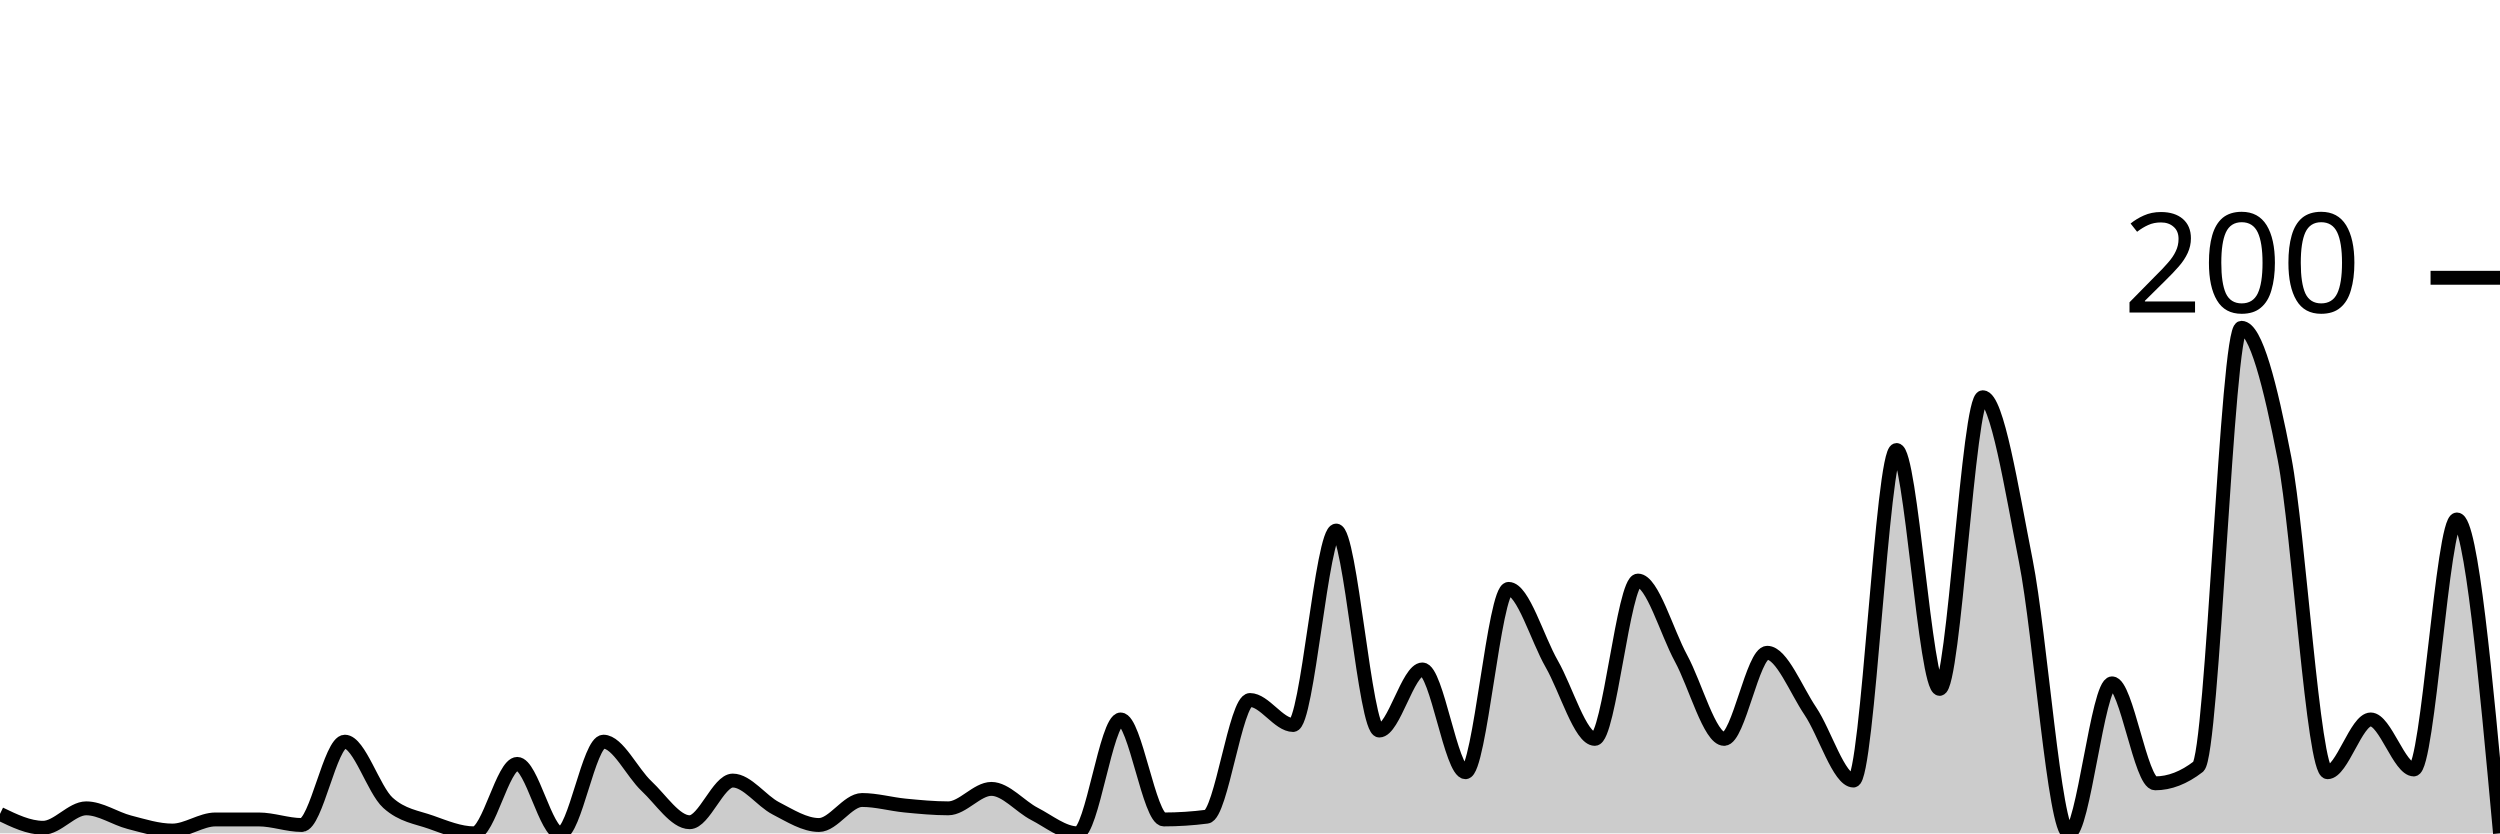
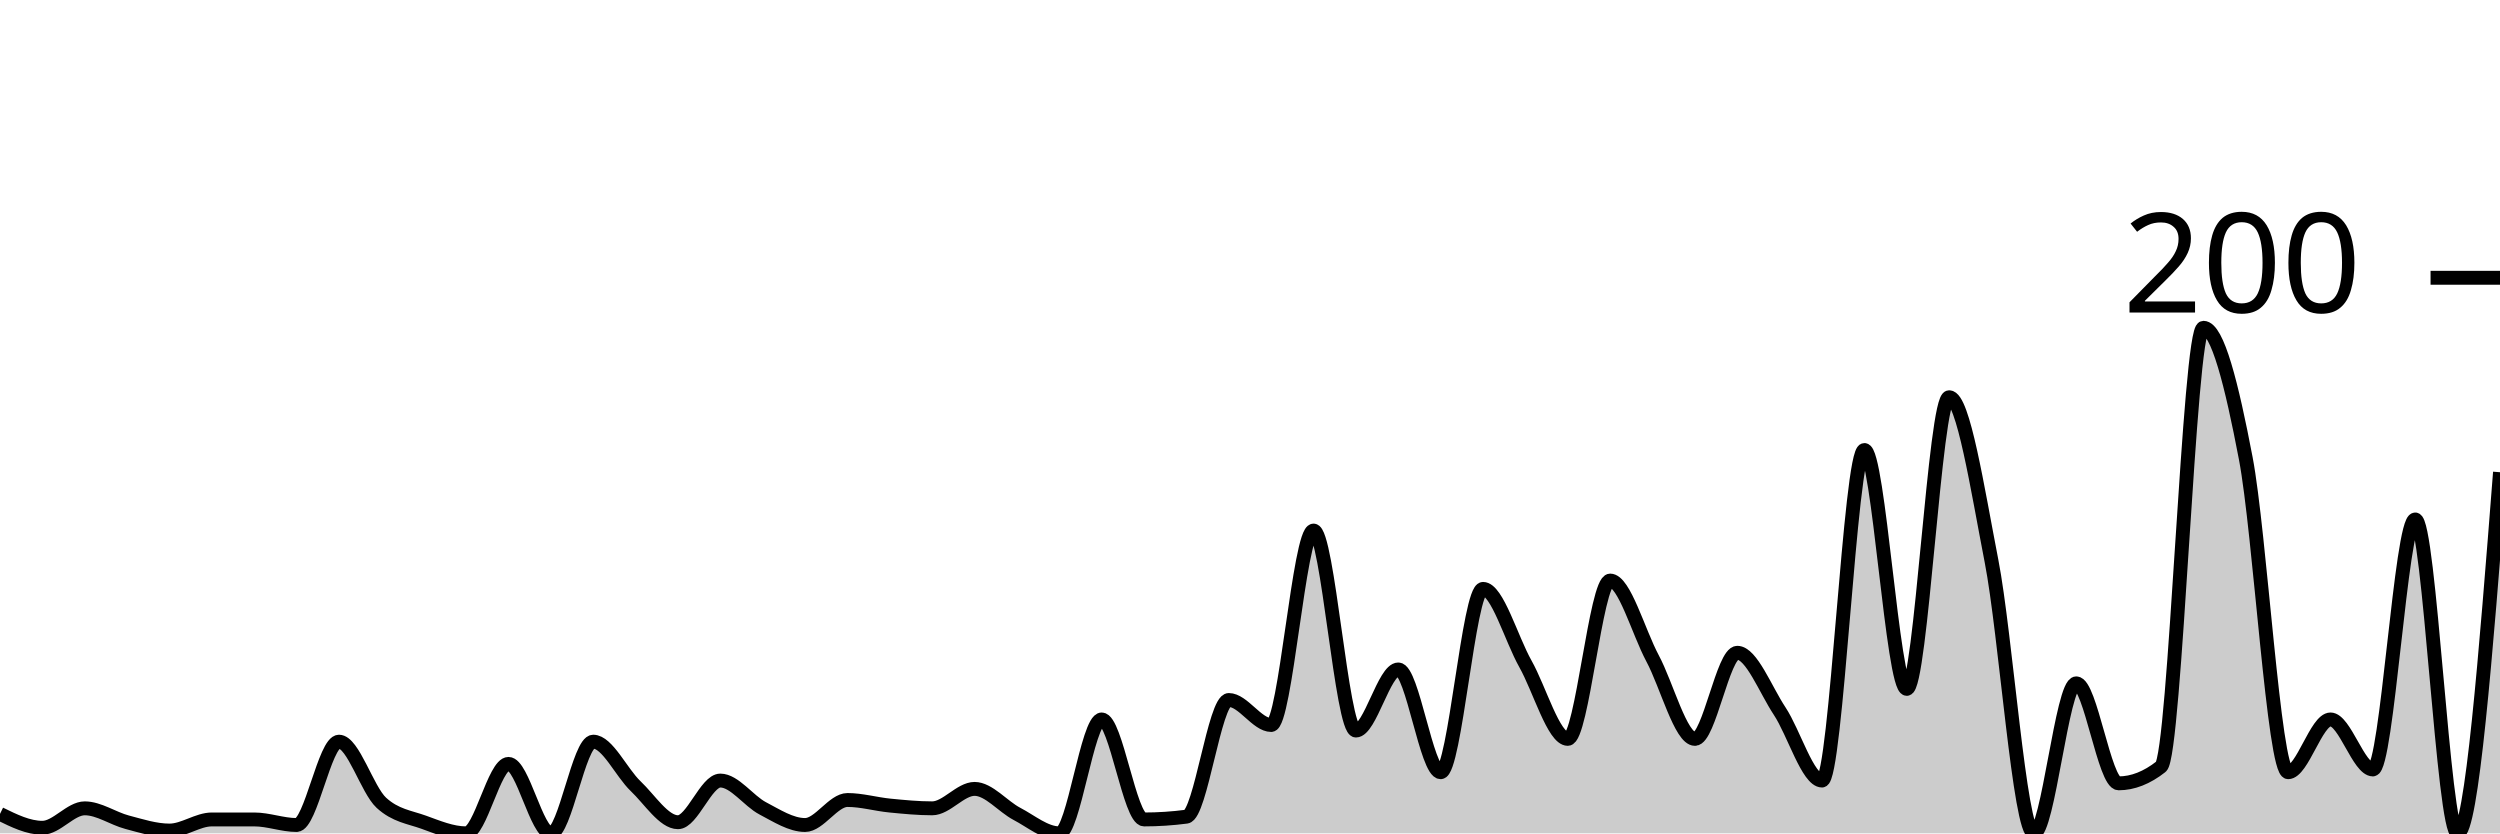
<svg xmlns="http://www.w3.org/2000/svg" viewBox="0 0 180 60">
  <g transform="translate(0,20)">
-     <path class="area" fill="rgba(0, 0, 0, 0.2)" d="M0,38.6C1.034,39.1,2.069,39.6,3.103,39.6C4.138,39.6,5.172,38.2,6.207,38.2C7.241,38.2,8.276,38.933,9.31,39.2C10.345,39.467,11.379,39.8,12.414,39.8C13.448,39.8,14.483,39,15.517,39C16.552,39,17.586,39,18.621,39C19.655,39,20.69,39.4,21.724,39.4C22.759,39.4,23.793,33.4,24.828,33.4C25.862,33.4,26.897,36.867,27.931,37.8C28.966,38.733,30,38.833,31.034,39.2C32.069,39.567,33.103,40,34.138,40C35.172,40,36.207,35,37.241,35C38.276,35,39.31,40,40.345,40C41.379,40,42.414,33.4,43.448,33.4C44.483,33.4,45.517,35.633,46.552,36.6C47.586,37.567,48.621,39.2,49.655,39.2C50.69,39.2,51.724,36.2,52.759,36.2C53.793,36.2,54.828,37.667,55.862,38.2C56.897,38.733,57.931,39.4,58.966,39.4C60,39.4,61.034,37.6,62.069,37.6C63.103,37.6,64.138,37.9,65.172,38C66.207,38.1,67.241,38.2,68.276,38.2C69.31,38.2,70.345,36.8,71.379,36.8C72.414,36.8,73.448,38.067,74.483,38.6C75.517,39.133,76.552,40,77.586,40C78.621,40,79.655,31.8,80.69,31.8C81.724,31.8,82.759,39,83.793,39C84.828,39,85.862,38.933,86.897,38.8C87.931,38.667,88.966,30.4,90,30.4C91.034,30.4,92.069,32.2,93.103,32.2C94.138,32.2,95.172,18.2,96.207,18.2C97.241,18.2,98.276,32.6,99.31,32.6C100.345,32.6,101.379,28.2,102.414,28.2C103.448,28.2,104.483,35.6,105.517,35.6C106.552,35.6,107.586,22.4,108.621,22.4C109.655,22.4,110.69,26,111.724,27.8C112.759,29.6,113.793,33.2,114.828,33.2C115.862,33.2,116.897,21.8,117.931,21.8C118.966,21.8,120,25.5,121.034,27.4C122.069,29.3,123.103,33.2,124.138,33.2C125.172,33.2,126.207,27,127.241,27C128.276,27,129.31,29.667,130.345,31.2C131.379,32.733,132.414,36.2,133.448,36.2C134.483,36.2,135.517,12.4,136.552,12.4C137.586,12.4,138.621,29.6,139.655,29.6C140.69,29.6,141.724,8.6,142.759,8.6C143.793,8.6,144.828,15.167,145.862,20.4C146.897,25.633,147.931,40,148.966,40C150,40,151.034,29.2,152.069,29.2C153.103,29.2,154.138,36.4,155.172,36.4C156.207,36.4,157.241,36,158.276,35.2C159.31,34.4,160.345,3.6,161.379,3.6C162.414,3.6,163.448,7.667,164.483,13C165.517,18.333,166.552,35.6,167.586,35.6C168.621,35.6,169.655,31.8,170.69,31.8C171.724,31.8,172.759,35.4,173.793,35.4C174.828,35.4,175.862,17.4,176.897,17.4C177.931,17.4,178.966,28.7,180,40L180,40C178.966,40,177.931,40,176.897,40C175.862,40,174.828,40,173.793,40C172.759,40,171.724,40,170.69,40C169.655,40,168.621,40,167.586,40C166.552,40,165.517,40,164.483,40C163.448,40,162.414,40,161.379,40C160.345,40,159.31,40,158.276,40C157.241,40,156.207,40,155.172,40C154.138,40,153.103,40,152.069,40C151.034,40,150,40,148.966,40C147.931,40,146.897,40,145.862,40C144.828,40,143.793,40,142.759,40C141.724,40,140.69,40,139.655,40C138.621,40,137.586,40,136.552,40C135.517,40,134.483,40,133.448,40C132.414,40,131.379,40,130.345,40C129.31,40,128.276,40,127.241,40C126.207,40,125.172,40,124.138,40C123.103,40,122.069,40,121.034,40C120,40,118.966,40,117.931,40C116.897,40,115.862,40,114.828,40C113.793,40,112.759,40,111.724,40C110.69,40,109.655,40,108.621,40C107.586,40,106.552,40,105.517,40C104.483,40,103.448,40,102.414,40C101.379,40,100.345,40,99.31,40C98.276,40,97.241,40,96.207,40C95.172,40,94.138,40,93.103,40C92.069,40,91.034,40,90,40C88.966,40,87.931,40,86.897,40C85.862,40,84.828,40,83.793,40C82.759,40,81.724,40,80.69,40C79.655,40,78.621,40,77.586,40C76.552,40,75.517,40,74.483,40C73.448,40,72.414,40,71.379,40C70.345,40,69.31,40,68.276,40C67.241,40,66.207,40,65.172,40C64.138,40,63.103,40,62.069,40C61.034,40,60,40,58.966,40C57.931,40,56.897,40,55.862,40C54.828,40,53.793,40,52.759,40C51.724,40,50.69,40,49.655,40C48.621,40,47.586,40,46.552,40C45.517,40,44.483,40,43.448,40C42.414,40,41.379,40,40.345,40C39.31,40,38.276,40,37.241,40C36.207,40,35.172,40,34.138,40C33.103,40,32.069,40,31.034,40C30,40,28.966,40,27.931,40C26.897,40,25.862,40,24.828,40C23.793,40,22.759,40,21.724,40C20.69,40,19.655,40,18.621,40C17.586,40,16.552,40,15.517,40C14.483,40,13.448,40,12.414,40C11.379,40,10.345,40,9.31,40C8.276,40,7.241,40,6.207,40C5.172,40,4.138,40,3.103,40C2.069,40,1.034,40,0,40Z" />
-     <path class="line" stroke="black" fill="none" d="M0,38.6C1.034,39.1,2.069,39.6,3.103,39.6C4.138,39.6,5.172,38.2,6.207,38.2C7.241,38.2,8.276,38.933,9.31,39.2C10.345,39.467,11.379,39.8,12.414,39.8C13.448,39.8,14.483,39,15.517,39C16.552,39,17.586,39,18.621,39C19.655,39,20.69,39.4,21.724,39.4C22.759,39.4,23.793,33.4,24.828,33.4C25.862,33.4,26.897,36.867,27.931,37.8C28.966,38.733,30,38.833,31.034,39.2C32.069,39.567,33.103,40,34.138,40C35.172,40,36.207,35,37.241,35C38.276,35,39.31,40,40.345,40C41.379,40,42.414,33.4,43.448,33.4C44.483,33.4,45.517,35.633,46.552,36.6C47.586,37.567,48.621,39.2,49.655,39.2C50.69,39.2,51.724,36.2,52.759,36.2C53.793,36.2,54.828,37.667,55.862,38.2C56.897,38.733,57.931,39.4,58.966,39.4C60,39.4,61.034,37.6,62.069,37.6C63.103,37.6,64.138,37.9,65.172,38C66.207,38.1,67.241,38.2,68.276,38.2C69.31,38.2,70.345,36.8,71.379,36.8C72.414,36.8,73.448,38.067,74.483,38.6C75.517,39.133,76.552,40,77.586,40C78.621,40,79.655,31.8,80.69,31.8C81.724,31.8,82.759,39,83.793,39C84.828,39,85.862,38.933,86.897,38.8C87.931,38.667,88.966,30.4,90,30.4C91.034,30.4,92.069,32.2,93.103,32.2C94.138,32.2,95.172,18.2,96.207,18.2C97.241,18.2,98.276,32.6,99.31,32.6C100.345,32.6,101.379,28.2,102.414,28.2C103.448,28.2,104.483,35.6,105.517,35.6C106.552,35.6,107.586,22.4,108.621,22.4C109.655,22.4,110.69,26,111.724,27.8C112.759,29.6,113.793,33.2,114.828,33.2C115.862,33.2,116.897,21.8,117.931,21.8C118.966,21.8,120,25.5,121.034,27.4C122.069,29.3,123.103,33.2,124.138,33.2C125.172,33.2,126.207,27,127.241,27C128.276,27,129.31,29.667,130.345,31.2C131.379,32.733,132.414,36.2,133.448,36.2C134.483,36.2,135.517,12.4,136.552,12.4C137.586,12.4,138.621,29.6,139.655,29.6C140.69,29.6,141.724,8.6,142.759,8.6C143.793,8.6,144.828,15.167,145.862,20.4C146.897,25.633,147.931,40,148.966,40C150,40,151.034,29.2,152.069,29.2C153.103,29.2,154.138,36.4,155.172,36.4C156.207,36.4,157.241,36,158.276,35.2C159.31,34.4,160.345,3.6,161.379,3.6C162.414,3.6,163.448,7.667,164.483,13C165.517,18.333,166.552,35.6,167.586,35.6C168.621,35.6,169.655,31.8,170.69,31.8C171.724,31.8,172.759,35.4,173.793,35.4C174.828,35.4,175.862,17.4,176.897,17.4C177.931,17.4,178.966,28.7,180,40" />
+     <path class="area" fill="rgba(0, 0, 0, 0.2)" d="M0,38.6C1.017,39.1,2.034,39.6,3.051,39.6C4.068,39.6,5.085,38.2,6.102,38.2C7.119,38.2,8.136,38.933,9.153,39.2C10.169,39.467,11.186,39.8,12.203,39.8C13.22,39.8,14.237,39,15.254,39C16.271,39,17.288,39,18.305,39C19.322,39,20.339,39.4,21.356,39.4C22.373,39.4,23.39,33.4,24.407,33.4C25.424,33.4,26.441,36.867,27.458,37.8C28.475,38.733,29.492,38.833,30.508,39.2C31.525,39.567,32.542,40,33.559,40C34.576,40,35.593,35,36.61,35C37.627,35,38.644,40,39.661,40C40.678,40,41.695,33.4,42.712,33.4C43.729,33.4,44.746,35.633,45.763,36.6C46.78,37.567,47.797,39.2,48.814,39.2C49.831,39.2,50.847,36.2,51.864,36.2C52.881,36.2,53.898,37.667,54.915,38.2C55.932,38.733,56.949,39.4,57.966,39.4C58.983,39.4,60,37.6,61.017,37.6C62.034,37.6,63.051,37.9,64.068,38C65.085,38.1,66.102,38.2,67.119,38.2C68.136,38.2,69.153,36.8,70.169,36.8C71.186,36.8,72.203,38.067,73.22,38.6C74.237,39.133,75.254,40,76.271,40C77.288,40,78.305,31.8,79.322,31.8C80.339,31.8,81.356,39,82.373,39C83.39,39,84.407,38.933,85.424,38.8C86.441,38.667,87.458,30.4,88.475,30.4C89.492,30.4,90.508,32.2,91.525,32.2C92.542,32.2,93.559,18.2,94.576,18.2C95.593,18.2,96.61,32.6,97.627,32.6C98.644,32.6,99.661,28.2,100.678,28.2C101.695,28.2,102.712,35.6,103.729,35.6C104.746,35.6,105.763,22.4,106.78,22.4C107.797,22.4,108.814,26,109.831,27.8C110.847,29.6,111.864,33.2,112.881,33.2C113.898,33.2,114.915,21.8,115.932,21.8C116.949,21.8,117.966,25.5,118.983,27.4C120,29.3,121.017,33.2,122.034,33.2C123.051,33.2,124.068,27,125.085,27C126.102,27,127.119,29.667,128.136,31.2C129.153,32.733,130.169,36.2,131.186,36.2C132.203,36.2,133.22,12.4,134.237,12.4C135.254,12.4,136.271,29.6,137.288,29.6C138.305,29.6,139.322,8.6,140.339,8.6C141.356,8.6,142.373,15.167,143.39,20.4C144.407,25.633,145.424,40,146.441,40C147.458,40,148.475,29.2,149.492,29.2C150.508,29.2,151.525,36.4,152.542,36.4C153.559,36.4,154.576,36,155.593,35.2C156.61,34.4,157.627,3.6,158.644,3.6C159.661,3.6,160.678,7.667,161.695,13C162.712,18.333,163.729,35.6,164.746,35.6C165.763,35.6,166.78,31.8,167.797,31.8C168.814,31.8,169.831,35.4,170.847,35.4C171.864,35.4,172.881,17.4,173.898,17.4C174.915,17.4,175.932,40,176.949,40C177.966,40,178.983,27,180,14L180,40C178.983,40,177.966,40,176.949,40C175.932,40,174.915,40,173.898,40C172.881,40,171.864,40,170.847,40C169.831,40,168.814,40,167.797,40C166.78,40,165.763,40,164.746,40C163.729,40,162.712,40,161.695,40C160.678,40,159.661,40,158.644,40C157.627,40,156.61,40,155.593,40C154.576,40,153.559,40,152.542,40C151.525,40,150.508,40,149.492,40C148.475,40,147.458,40,146.441,40C145.424,40,144.407,40,143.39,40C142.373,40,141.356,40,140.339,40C139.322,40,138.305,40,137.288,40C136.271,40,135.254,40,134.237,40C133.22,40,132.203,40,131.186,40C130.169,40,129.153,40,128.136,40C127.119,40,126.102,40,125.085,40C124.068,40,123.051,40,122.034,40C121.017,40,120,40,118.983,40C117.966,40,116.949,40,115.932,40C114.915,40,113.898,40,112.881,40C111.864,40,110.847,40,109.831,40C108.814,40,107.797,40,106.78,40C105.763,40,104.746,40,103.729,40C102.712,40,101.695,40,100.678,40C99.661,40,98.644,40,97.627,40C96.61,40,95.593,40,94.576,40C93.559,40,92.542,40,91.525,40C90.508,40,89.492,40,88.475,40C87.458,40,86.441,40,85.424,40C84.407,40,83.39,40,82.373,40C81.356,40,80.339,40,79.322,40C78.305,40,77.288,40,76.271,40C75.254,40,74.237,40,73.22,40C72.203,40,71.186,40,70.169,40C69.153,40,68.136,40,67.119,40C66.102,40,65.085,40,64.068,40C63.051,40,62.034,40,61.017,40C60,40,58.983,40,57.966,40C56.949,40,55.932,40,54.915,40C53.898,40,52.881,40,51.864,40C50.847,40,49.831,40,48.814,40C47.797,40,46.78,40,45.763,40C44.746,40,43.729,40,42.712,40C41.695,40,40.678,40,39.661,40C38.644,40,37.627,40,36.61,40C35.593,40,34.576,40,33.559,40C32.542,40,31.525,40,30.508,40C29.492,40,28.475,40,27.458,40C26.441,40,25.424,40,24.407,40C23.39,40,22.373,40,21.356,40C20.339,40,19.322,40,18.305,40C17.288,40,16.271,40,15.254,40C14.237,40,13.22,40,12.203,40C11.186,40,10.169,40,9.153,40C8.136,40,7.119,40,6.102,40C5.085,40,4.068,40,3.051,40C2.034,40,1.017,40,0,40Z" />
+     <path class="line" stroke="black" fill="none" d="M0,38.6C1.017,39.1,2.034,39.6,3.051,39.6C4.068,39.6,5.085,38.2,6.102,38.2C7.119,38.2,8.136,38.933,9.153,39.2C10.169,39.467,11.186,39.8,12.203,39.8C13.22,39.8,14.237,39,15.254,39C16.271,39,17.288,39,18.305,39C19.322,39,20.339,39.4,21.356,39.4C22.373,39.4,23.39,33.4,24.407,33.4C25.424,33.4,26.441,36.867,27.458,37.8C28.475,38.733,29.492,38.833,30.508,39.2C31.525,39.567,32.542,40,33.559,40C34.576,40,35.593,35,36.61,35C37.627,35,38.644,40,39.661,40C40.678,40,41.695,33.4,42.712,33.4C43.729,33.4,44.746,35.633,45.763,36.6C46.78,37.567,47.797,39.2,48.814,39.2C49.831,39.2,50.847,36.2,51.864,36.2C52.881,36.2,53.898,37.667,54.915,38.2C55.932,38.733,56.949,39.4,57.966,39.4C58.983,39.4,60,37.6,61.017,37.6C62.034,37.6,63.051,37.9,64.068,38C65.085,38.1,66.102,38.2,67.119,38.2C68.136,38.2,69.153,36.8,70.169,36.8C71.186,36.8,72.203,38.067,73.22,38.6C74.237,39.133,75.254,40,76.271,40C77.288,40,78.305,31.8,79.322,31.8C80.339,31.8,81.356,39,82.373,39C83.39,39,84.407,38.933,85.424,38.8C86.441,38.667,87.458,30.4,88.475,30.4C89.492,30.4,90.508,32.2,91.525,32.2C92.542,32.2,93.559,18.2,94.576,18.2C95.593,18.2,96.61,32.6,97.627,32.6C98.644,32.6,99.661,28.2,100.678,28.2C101.695,28.2,102.712,35.6,103.729,35.6C104.746,35.6,105.763,22.4,106.78,22.4C107.797,22.4,108.814,26,109.831,27.8C110.847,29.6,111.864,33.2,112.881,33.2C113.898,33.2,114.915,21.8,115.932,21.8C116.949,21.8,117.966,25.5,118.983,27.4C120,29.3,121.017,33.2,122.034,33.2C123.051,33.2,124.068,27,125.085,27C126.102,27,127.119,29.667,128.136,31.2C129.153,32.733,130.169,36.2,131.186,36.2C132.203,36.2,133.22,12.4,134.237,12.4C135.254,12.4,136.271,29.6,137.288,29.6C138.305,29.6,139.322,8.6,140.339,8.6C141.356,8.6,142.373,15.167,143.39,20.4C144.407,25.633,145.424,40,146.441,40C147.458,40,148.475,29.2,149.492,29.2C150.508,29.2,151.525,36.4,152.542,36.4C153.559,36.4,154.576,36,155.593,35.2C156.61,34.4,157.627,3.6,158.644,3.6C159.661,3.6,160.678,7.667,161.695,13C162.712,18.333,163.729,35.6,164.746,35.6C165.763,35.6,166.78,31.8,167.797,31.8C168.814,31.8,169.831,35.4,170.847,35.4C171.864,35.4,172.881,17.4,173.898,17.4C174.915,17.4,175.932,40,176.949,40C177.966,40,178.983,27,180,14" />
    <path class="axis-ceiling" stroke-width="1" stroke="black" fill="none" d="M175,0L180,0" />
    <text class="axis-ceiling-label" font-family="sans-serif" text-anchor="end" font-size="10px" x="170" y="2.5">200</text>
  </g>
</svg>
